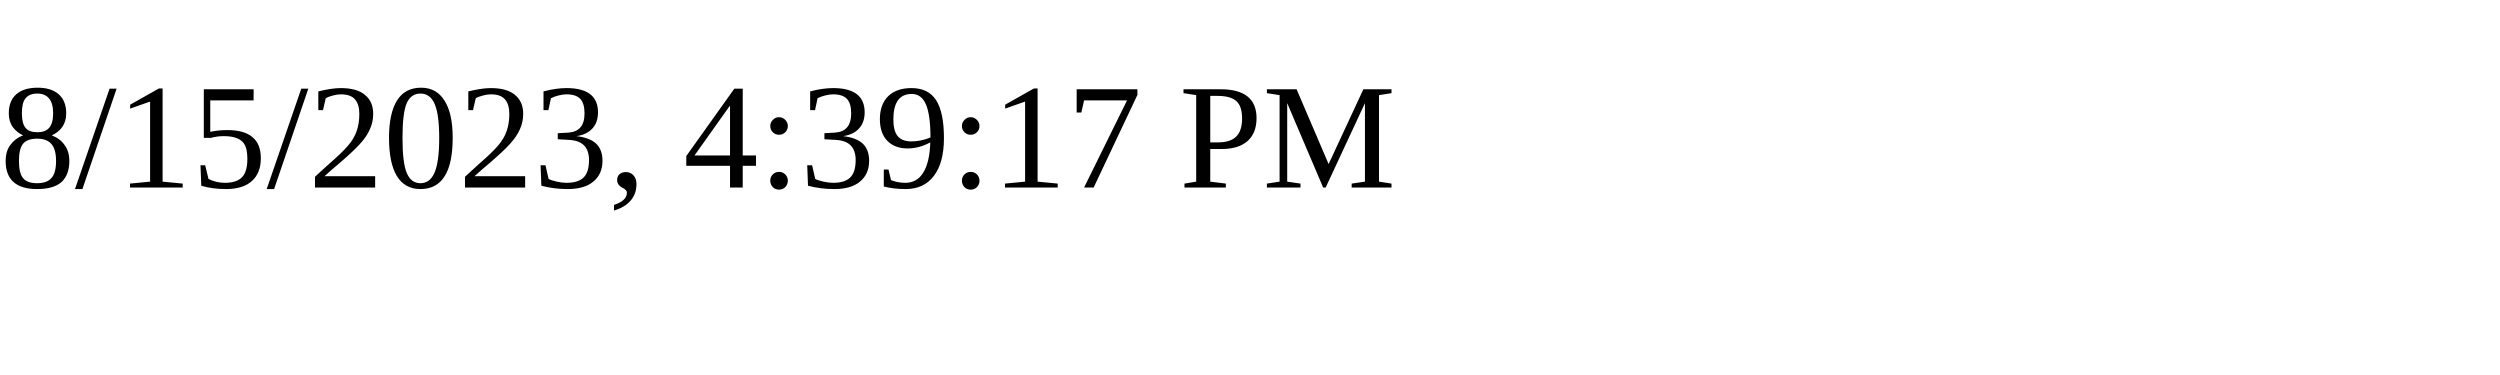
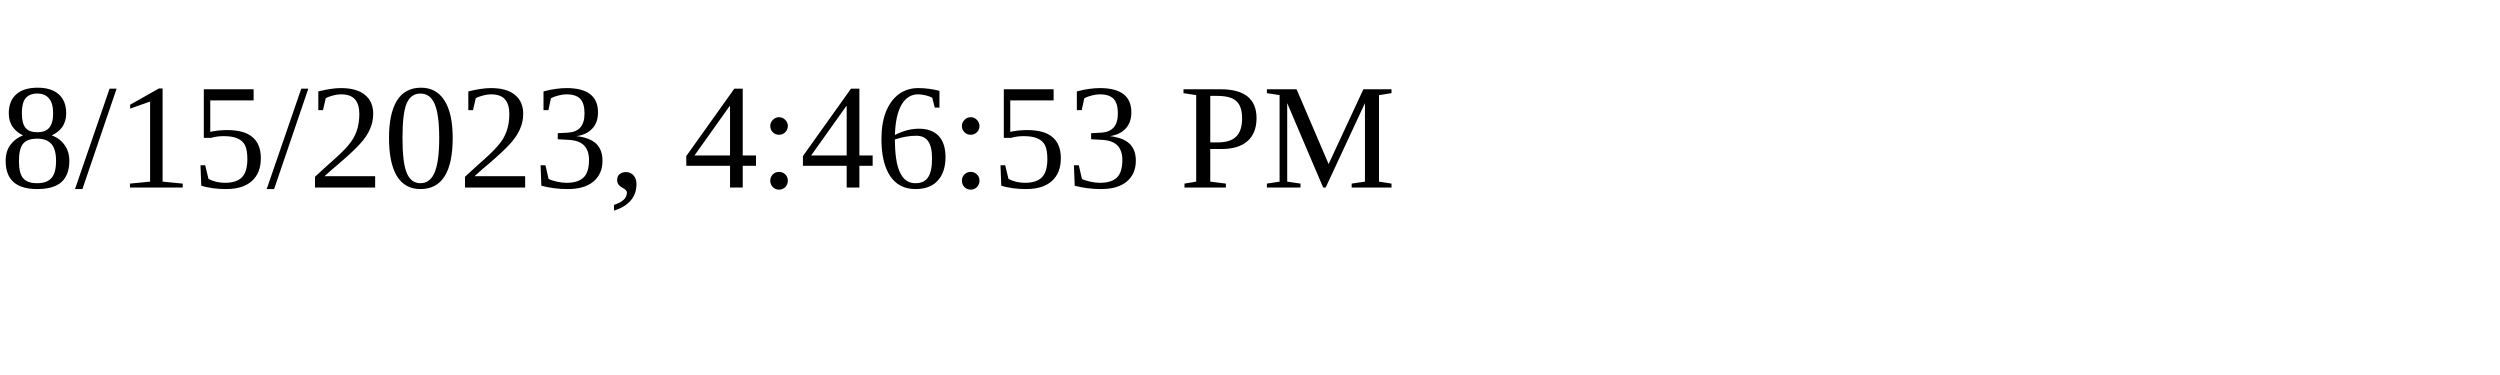
<svg xmlns="http://www.w3.org/2000/svg" height="30" width="200">
-   <text x="0" y="15">8/15/2023, 4:39:17 PM</text>
+   <text x="0" y="15">8/15/2023, 4:46:53 PM</text>
</svg>
